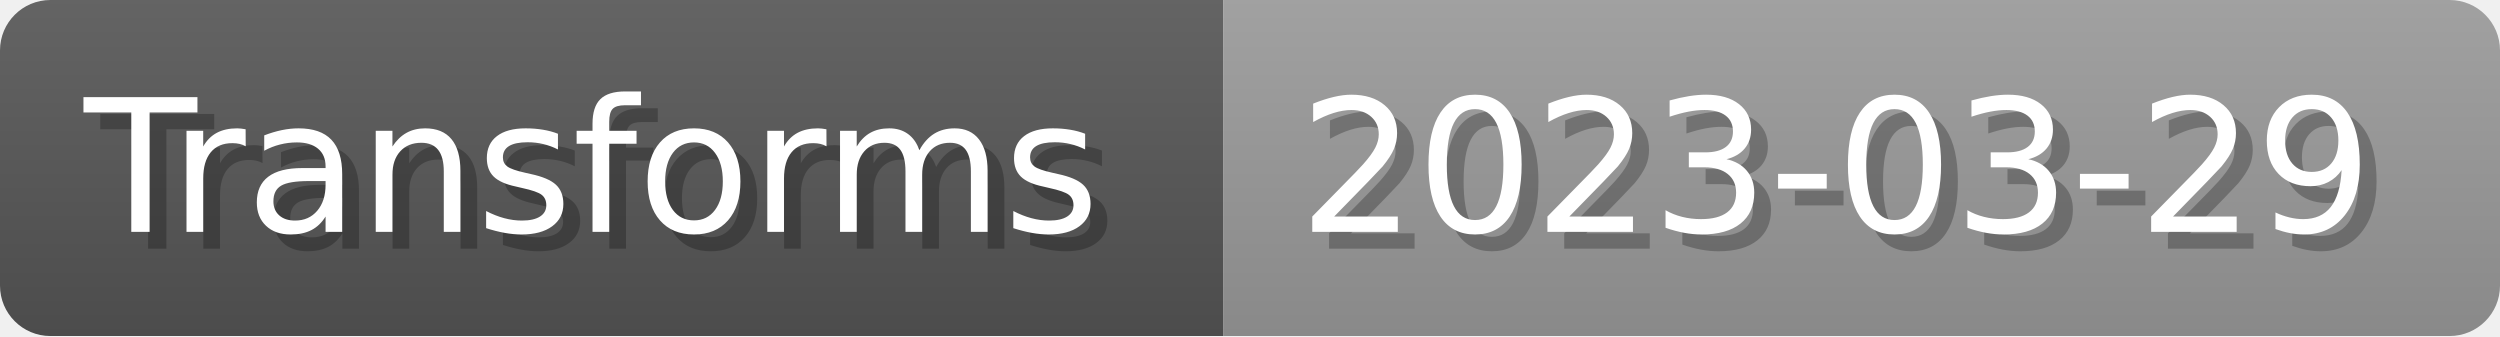
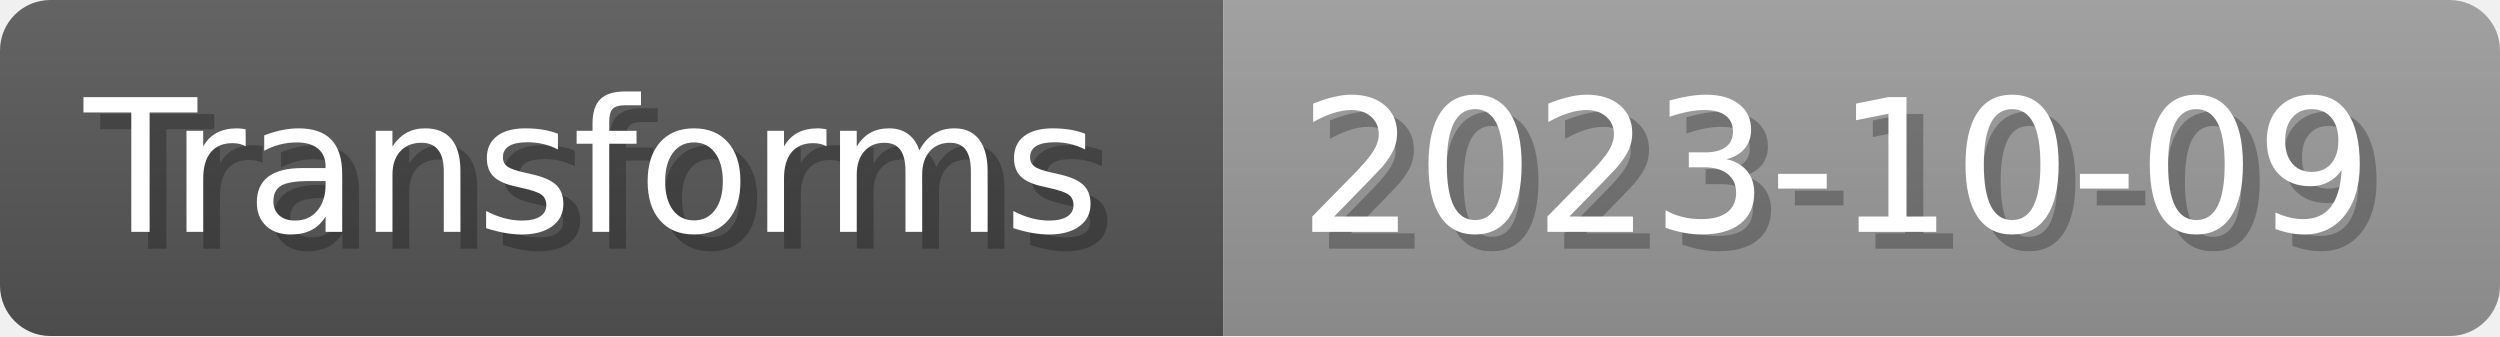
- <svg xmlns="http://www.w3.org/2000/svg" width="148.8" height="20" viewBox="0 0 1488 200" role="img" aria-label="Transforms: 2023-03-29">
+ <svg xmlns="http://www.w3.org/2000/svg" width="148.8" height="20" viewBox="0 0 1488 200" role="img" aria-label="Transforms: 2023-10-09">
  <linearGradient id="a" x2="0" y2="100%">
    <stop offset="0" stop-opacity=".1" stop-color="#EEE" />
    <stop offset="1" stop-opacity=".1" />
  </linearGradient>
  <mask id="m">
    <rect width="1488" height="200" rx="30" fill="#FFF" />
  </mask>
  <g mask="url(#m)">
    <rect width="728" height="200" fill="#555" />
    <rect width="760" height="200" fill="#999" x="728" />
    <rect width="1488" height="200" fill="url(#a)" />
  </g>
  <g aria-hidden="true" fill="#fff" text-anchor="start" font-family="Verdana,DejaVu Sans,sans-serif" font-size="110">
    <text x="60" y="148" textLength="628" fill="#000" opacity="0.25">Transforms</text>
    <text x="50" y="138" textLength="628">Transforms</text>
-     <text x="783" y="148" textLength="660" fill="#000" opacity="0.25">2023-03-29</text>
-     <text x="773" y="138" textLength="660">2023-03-29</text>
+     <text x="783" y="148" textLength="660" fill="#000" opacity="0.25">2023-10-09</text>
+     <text x="773" y="138" textLength="660">2023-10-09</text>
  </g>
</svg>
